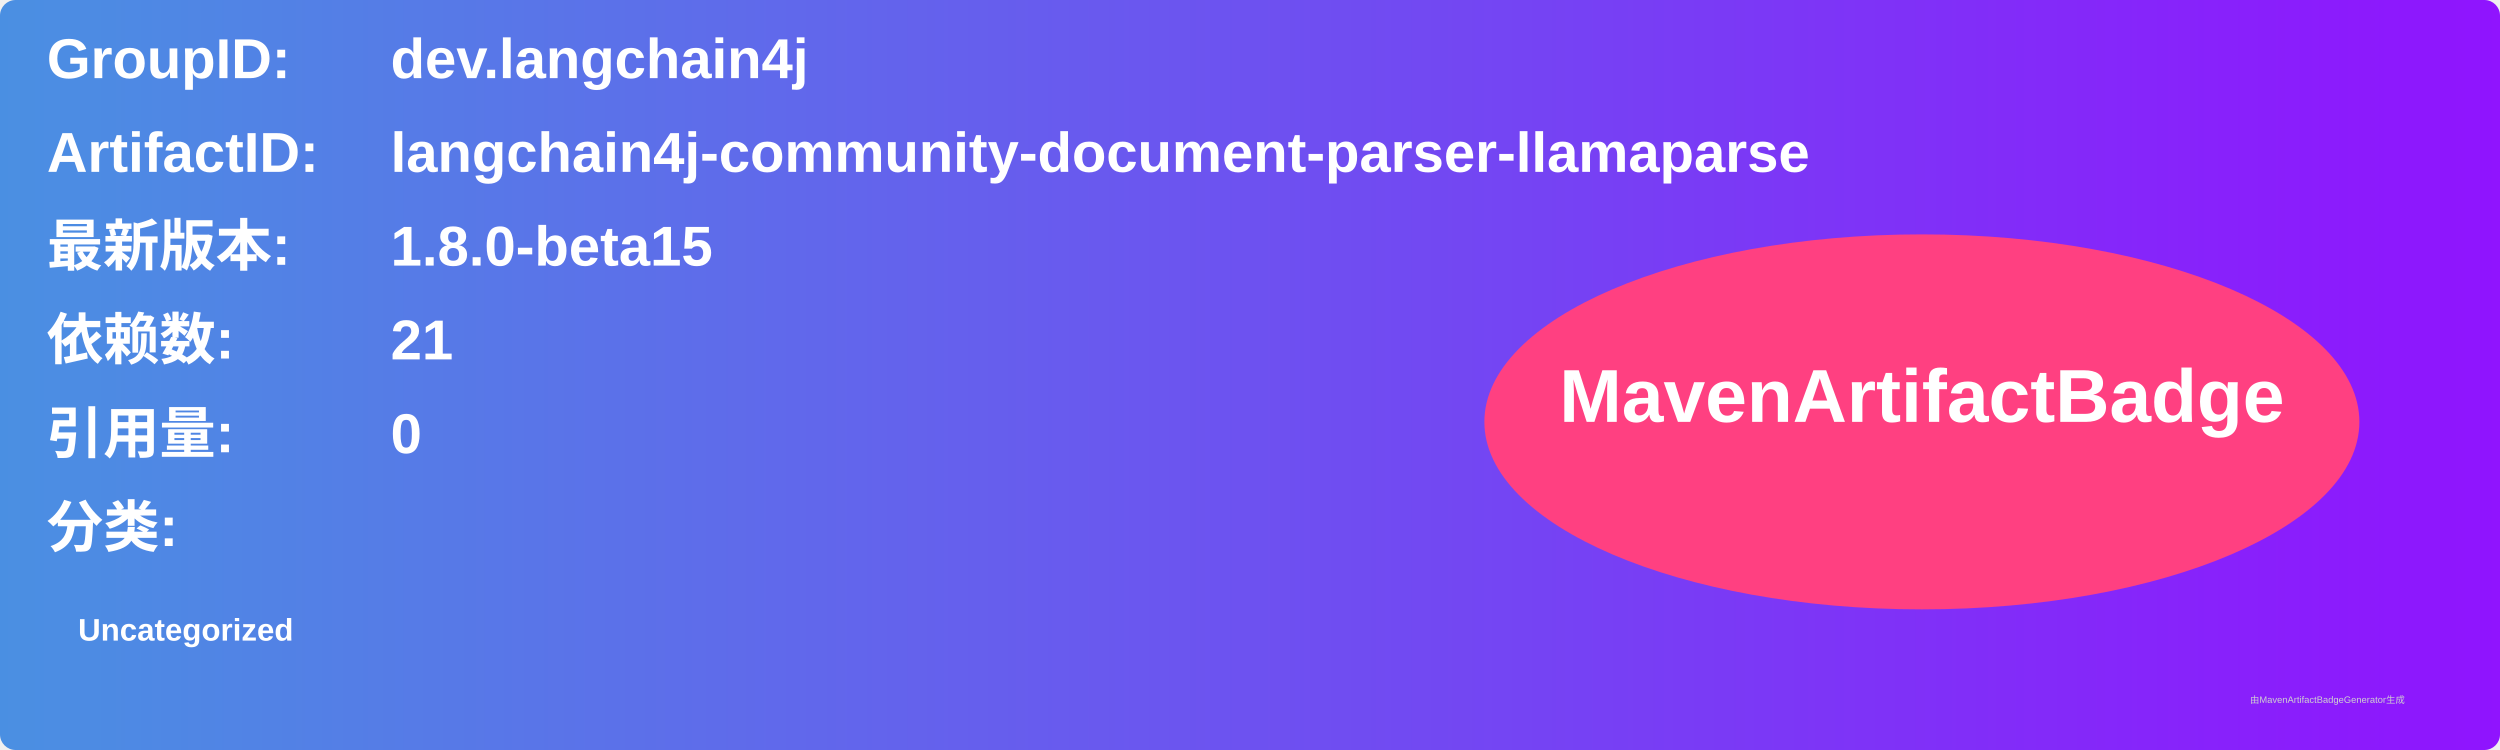
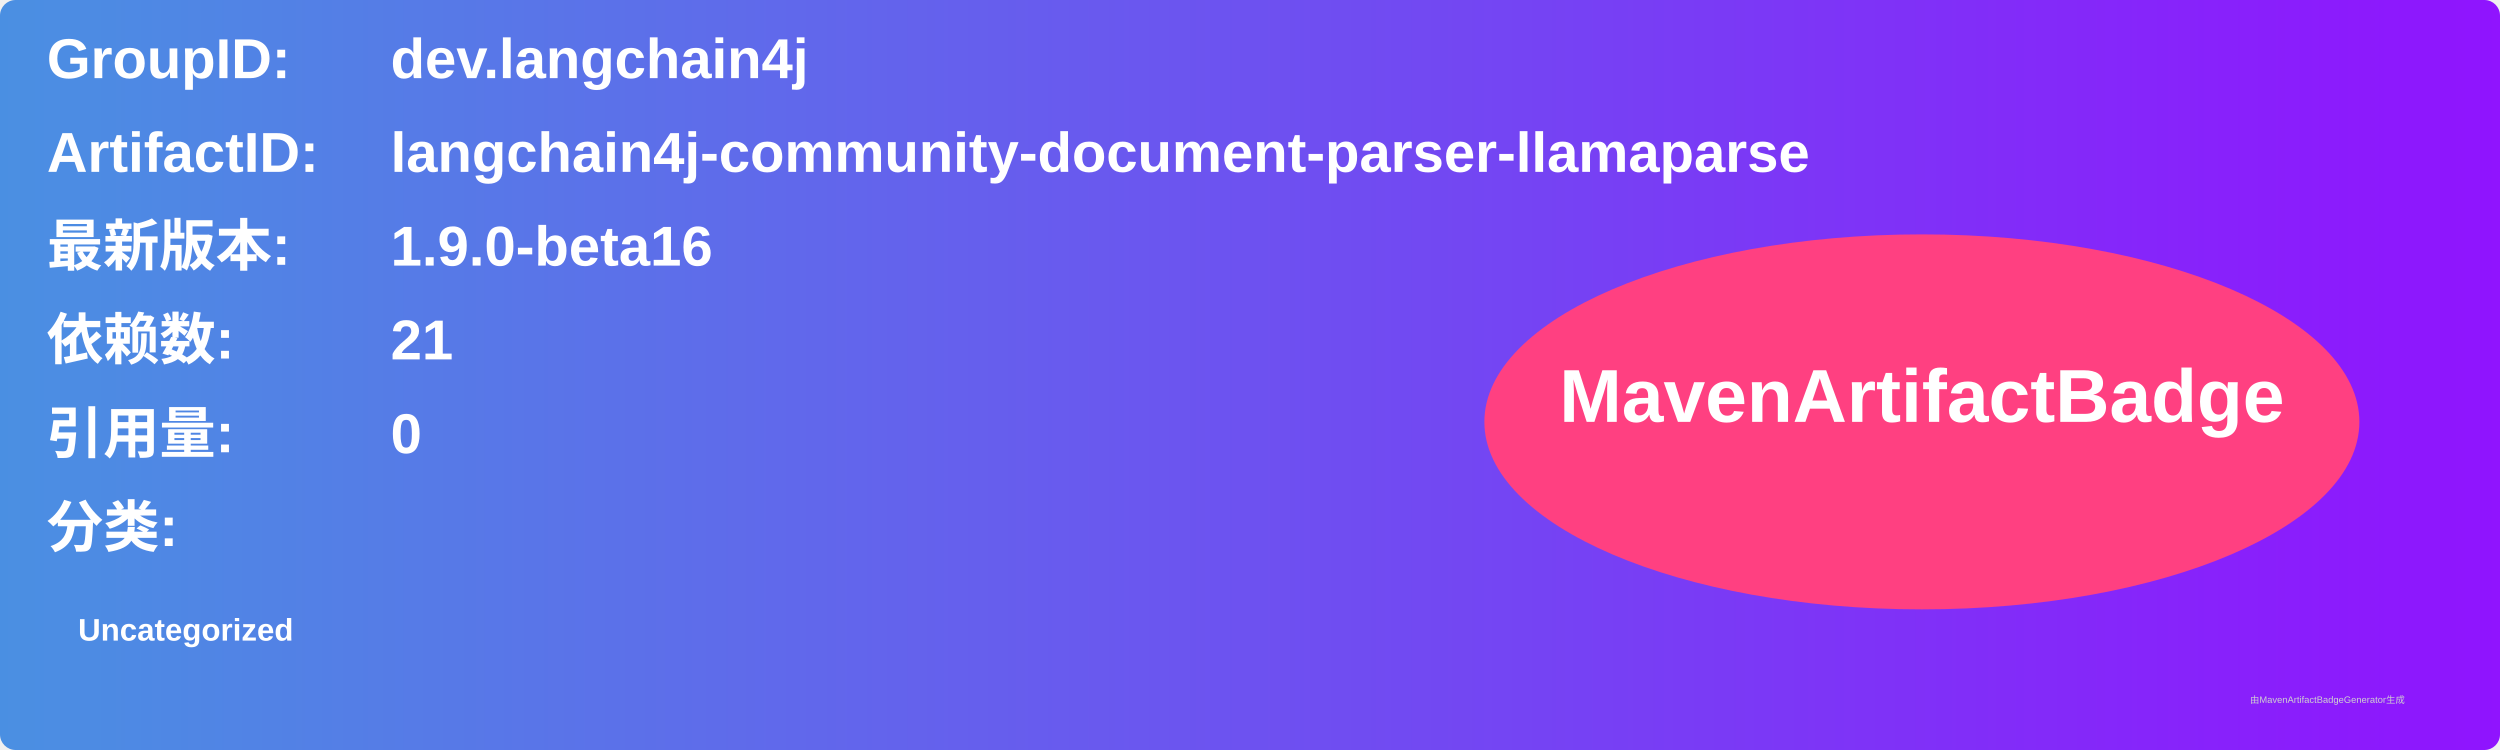
<svg xmlns="http://www.w3.org/2000/svg" width="800" height="240" viewBox="0 0 800 240">
  <linearGradient id="grad" x1="0%" y1="0%" x2="100%" y2="0%">
    <stop offset="0%" stop-color="#4a90e2" />
    <stop offset="100%" stop-color="#9013fe" />
  </linearGradient>
  <rect width="100%" height="100%" rx="5" ry="5" fill="url(#grad)" />
  <g transform="translate(15, 15)">
    <text x="0" y="10" font-family="Arial" font-size="18" fill="white" font-weight="bold" width="260">GroupID:</text>
    <text x="110" y="10" font-family="Arial" font-size="18" fill="white" font-weight="bold" width="460">dev.langchain4j</text>
    <text x="0" y="40" font-family="Arial" font-size="18" fill="white" font-weight="bold" width="260">ArtifactID:</text>
    <text x="110" y="40" font-family="Arial" font-size="18" fill="white" font-weight="bold" width="460">langchain4j-community-document-parser-llamaparse</text>
    <text x="0" y="70" font-family="Arial" font-size="18" fill="white" font-weight="bold">最新版本:</text>
    <text x="110" y="70" font-family="Arial" font-size="18" fill="white" font-weight="bold">
-       <tspan font-weight="bold">1.8.0-beta15</tspan>
+       <tspan font-weight="bold">1.9.0-beta16</tspan>
    </text>
    <text x="0" y="100" font-family="Arial" font-size="18" fill="white" font-weight="bold">依赖数: </text>
    <text x="110" y="100" font-family="Arial" font-size="18" fill="white">
      <tspan font-weight="bold">21</tspan>
    </text>
    <text x="0" y="130" font-family="Arial" font-size="18" fill="white" font-weight="bold">引用量: </text>
    <text x="110" y="130" font-family="Arial" font-size="18" fill="white">
      <tspan font-weight="bold">0</tspan>
    </text>
    <text x="0" y="160" font-family="Arial" font-size="18" fill="white" font-weight="bold">分类:</text>
    <text x="10" y="190" font-family="Arial" font-size="10" fill="white">
      <tspan font-weight="bold">Uncategorized</tspan>
    </text>
    <ellipse cx="600" cy="120" rx="140" ry="60" fill="#ff4081" />
    <text x="600" y="120" text-anchor="middle" font-family="Arial" font-size="24" fill="white" font-weight="bold">MavenArtifactBadge</text>
  </g>
  <text x="720" y="225" font-family="Arial" font-size="3" fill="#d0d0d0">由MavenArtifactBadgeGenerator生成</text>
</svg>
